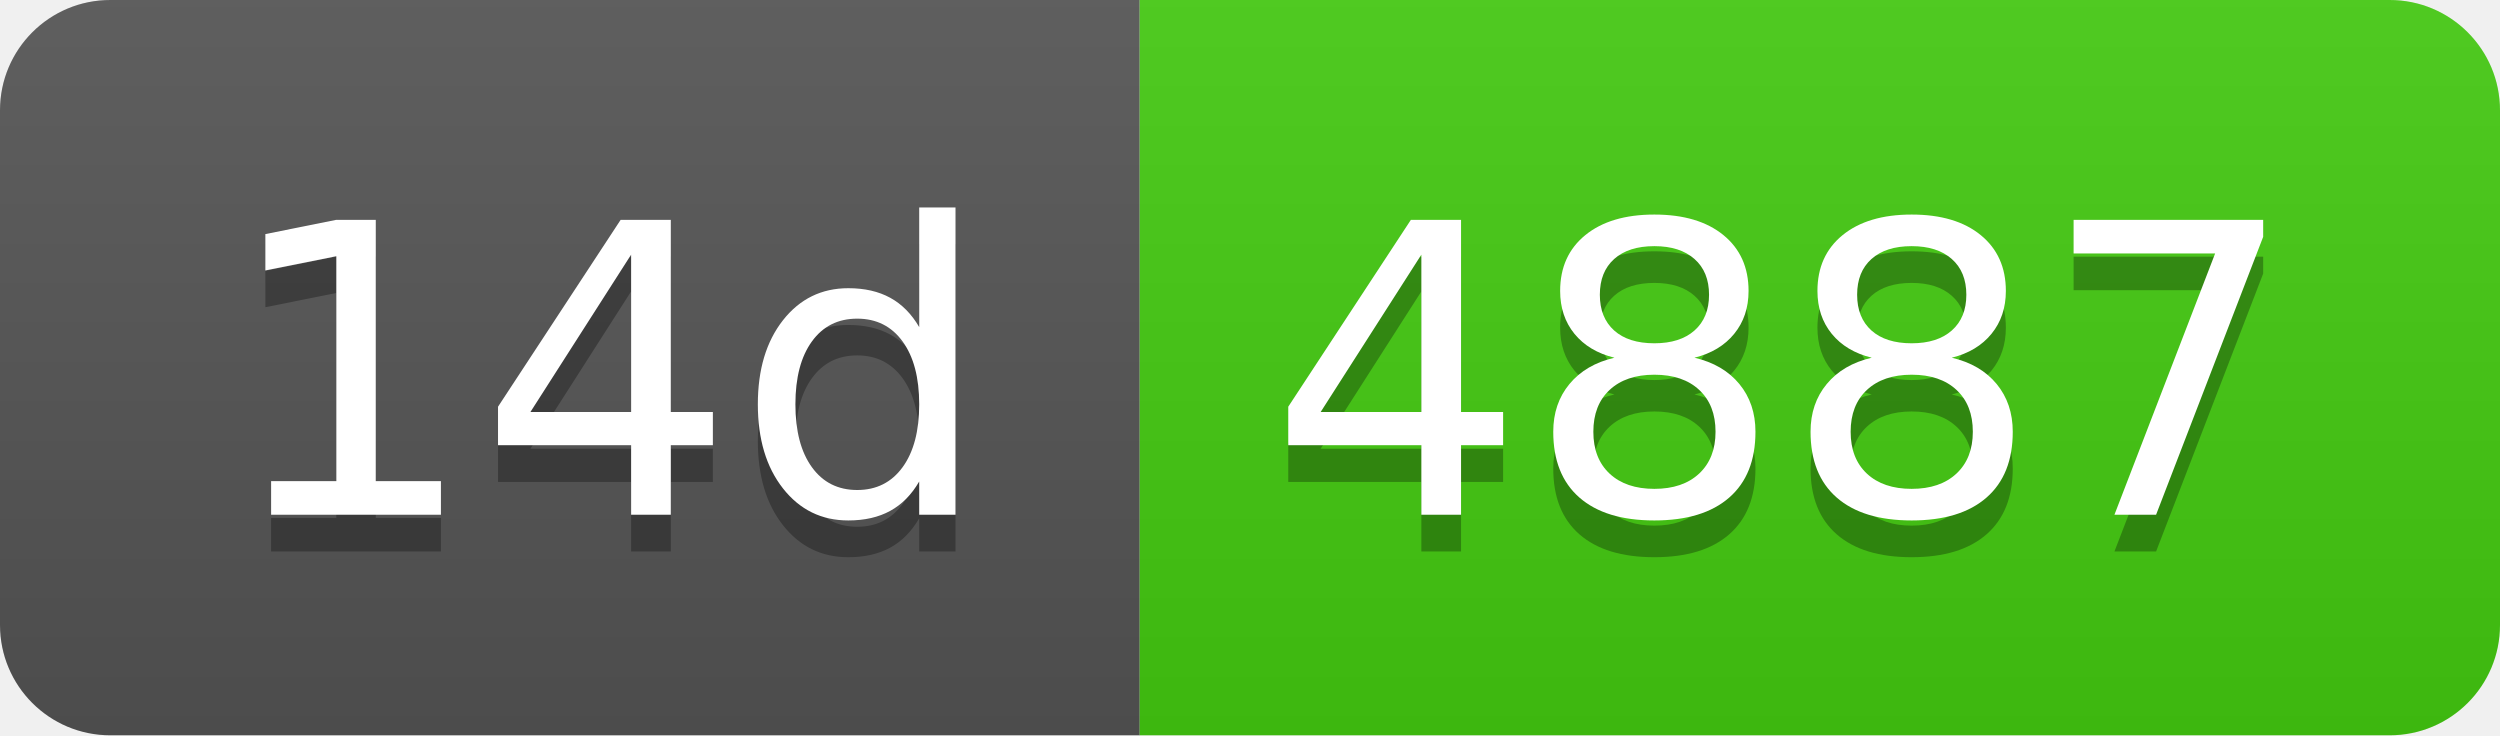
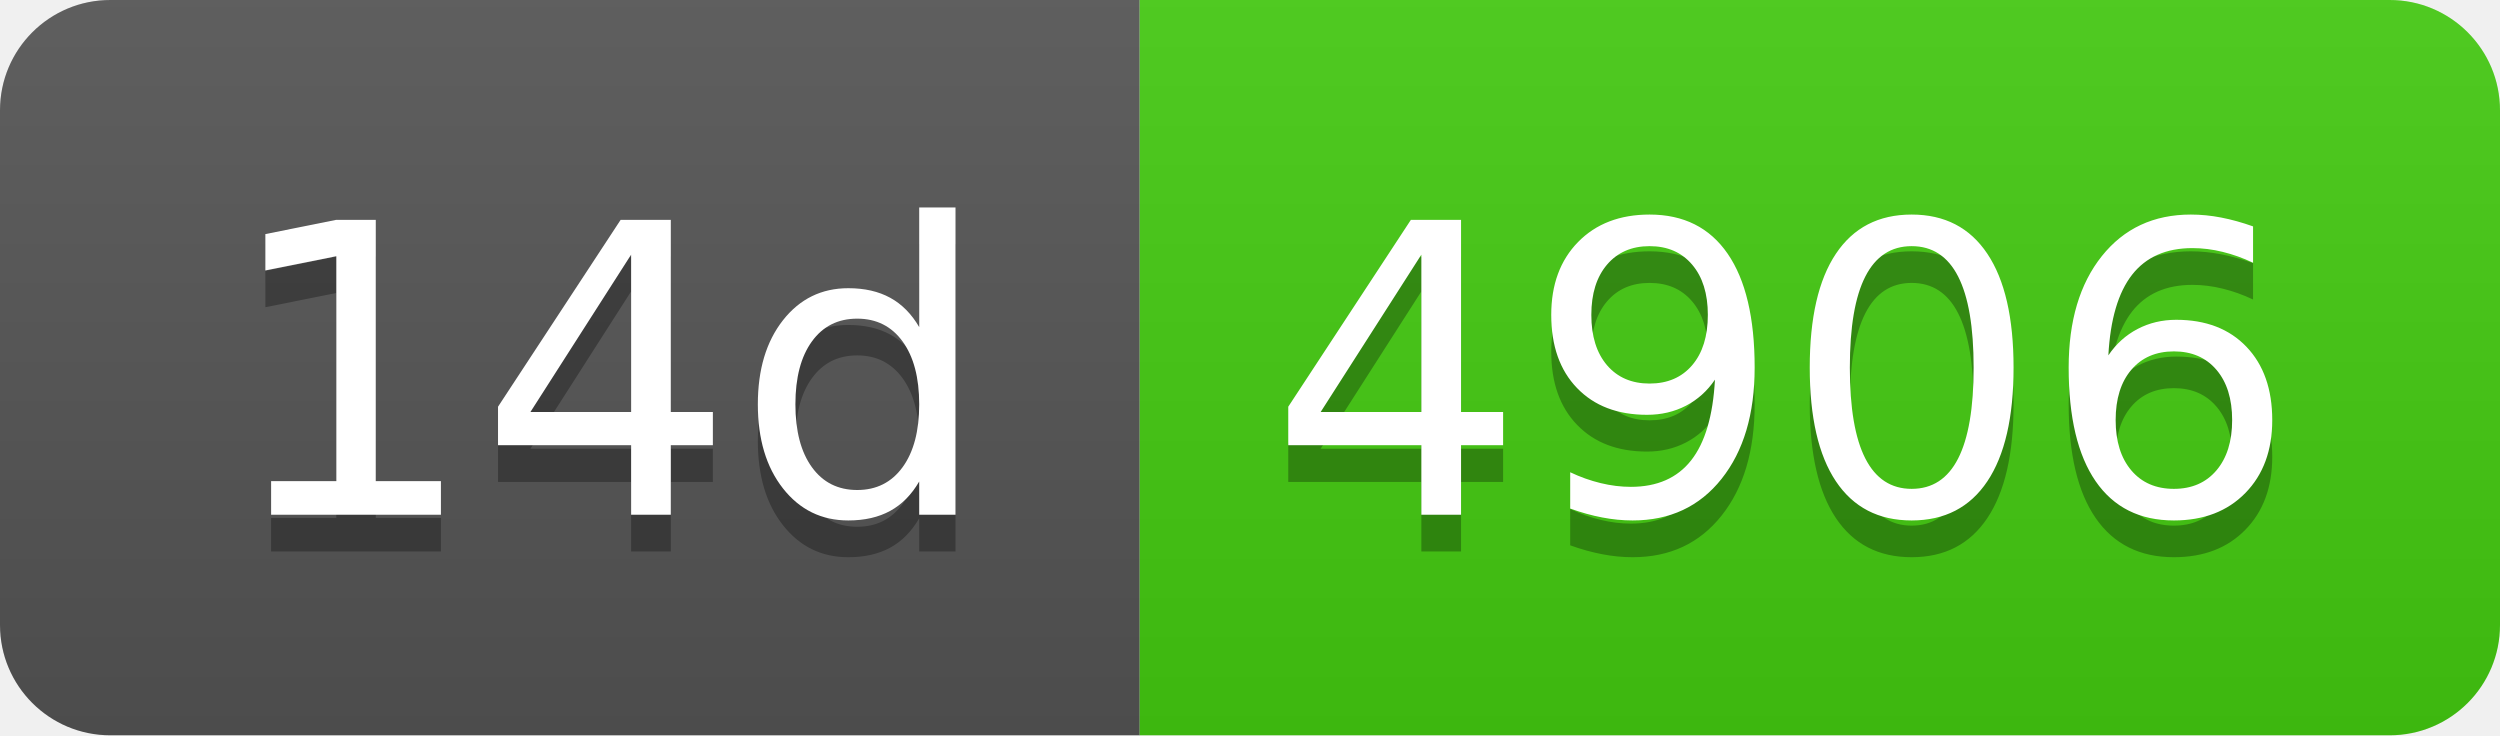
- <svg xmlns="http://www.w3.org/2000/svg" width="68" height="20" role="img" aria-label="14d: 4887">
+ <svg xmlns="http://www.w3.org/2000/svg" width="68" height="20" role="img" aria-label="14d: 4906">
  <linearGradient id="s" x2="0" y2="100%">
    <stop offset="0" stop-color="#bbb" stop-opacity=".1" />
    <stop offset="1" stop-opacity=".1" />
  </linearGradient>
  <clipPath id="r">
    <rect width="68" height="20" rx="3" fill="#fff" />
  </clipPath>
  <g clip-path="url(#r)">
    <rect width="31" height="20" fill="#555" />
    <rect x="31" width="37" height="20" fill="#4c1" />
    <rect width="68" height="20" fill="url(#s)" />
  </g>
  <g fill="#fff" text-anchor="middle" font-family="Verdana,Geneva,DejaVu Sans,sans-serif" text-rendering="geometricPrecision" font-size="110">
    <text aria-hidden="true" x="165" y="150" fill="#010101" fill-opacity=".3" transform="scale(.1)" textLength="210">14d</text>
    <text x="165" y="140" transform="scale(.1)" fill="#fff" textLength="210">14d</text>
-     <text aria-hidden="true" x="485" y="150" fill="#010101" fill-opacity=".3" transform="scale(.1)" textLength="270">4887</text>
-     <text x="485" y="140" transform="scale(.1)" fill="#fff" textLength="270">4887</text>
+     <text aria-hidden="true" x="485" y="150" fill="#010101" fill-opacity=".3" transform="scale(.1)" textLength="270">4906</text>
+     <text x="485" y="140" transform="scale(.1)" fill="#fff" textLength="270">4906</text>
  </g>
</svg>
